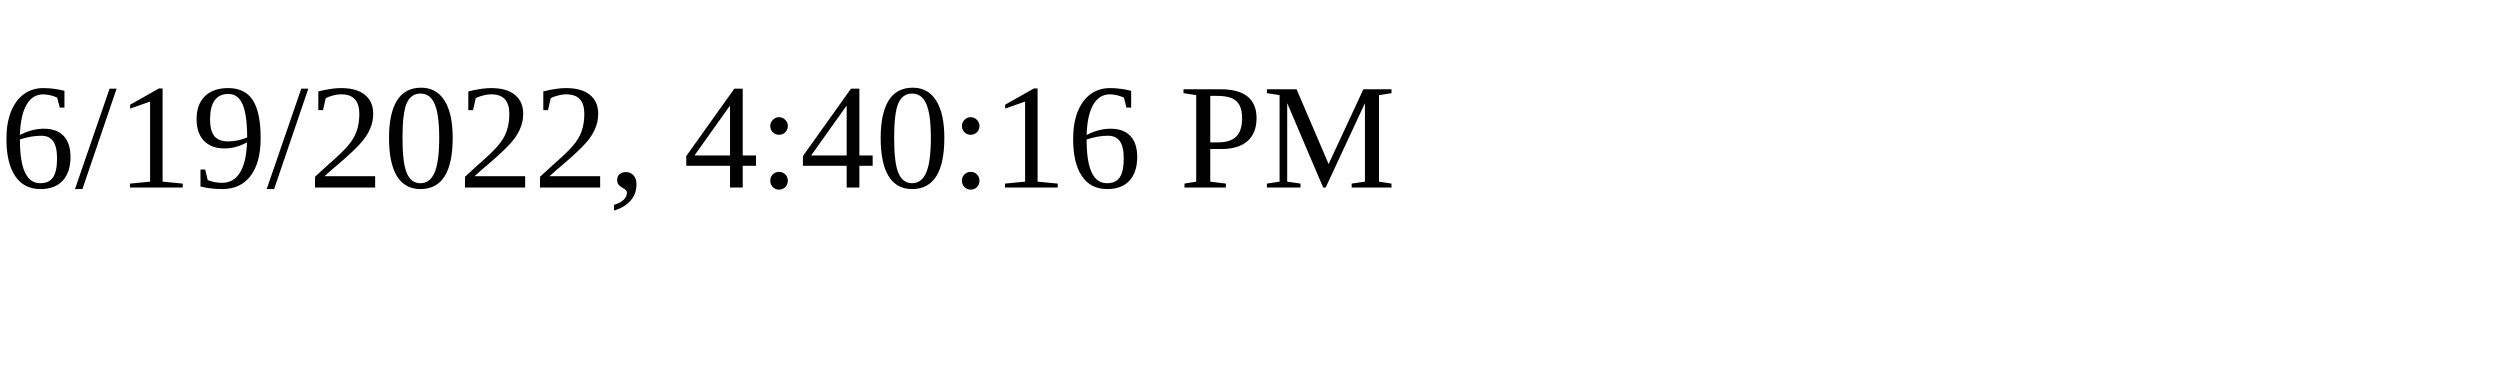
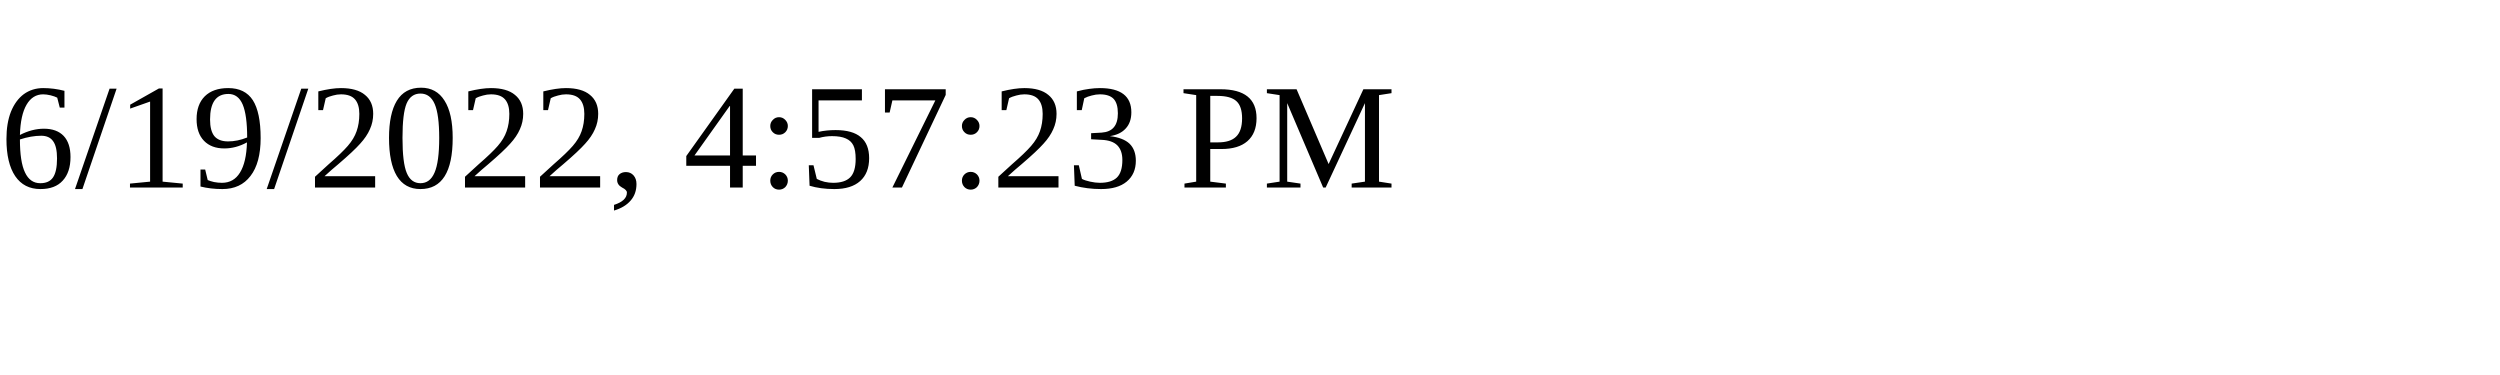
<svg xmlns="http://www.w3.org/2000/svg" height="30" width="200">
-   <text x="0" y="15">6/19/2022, 4:40:16 PM</text>
+   <text x="0" y="15">6/19/2022, 4:57:23 PM</text>
</svg>
